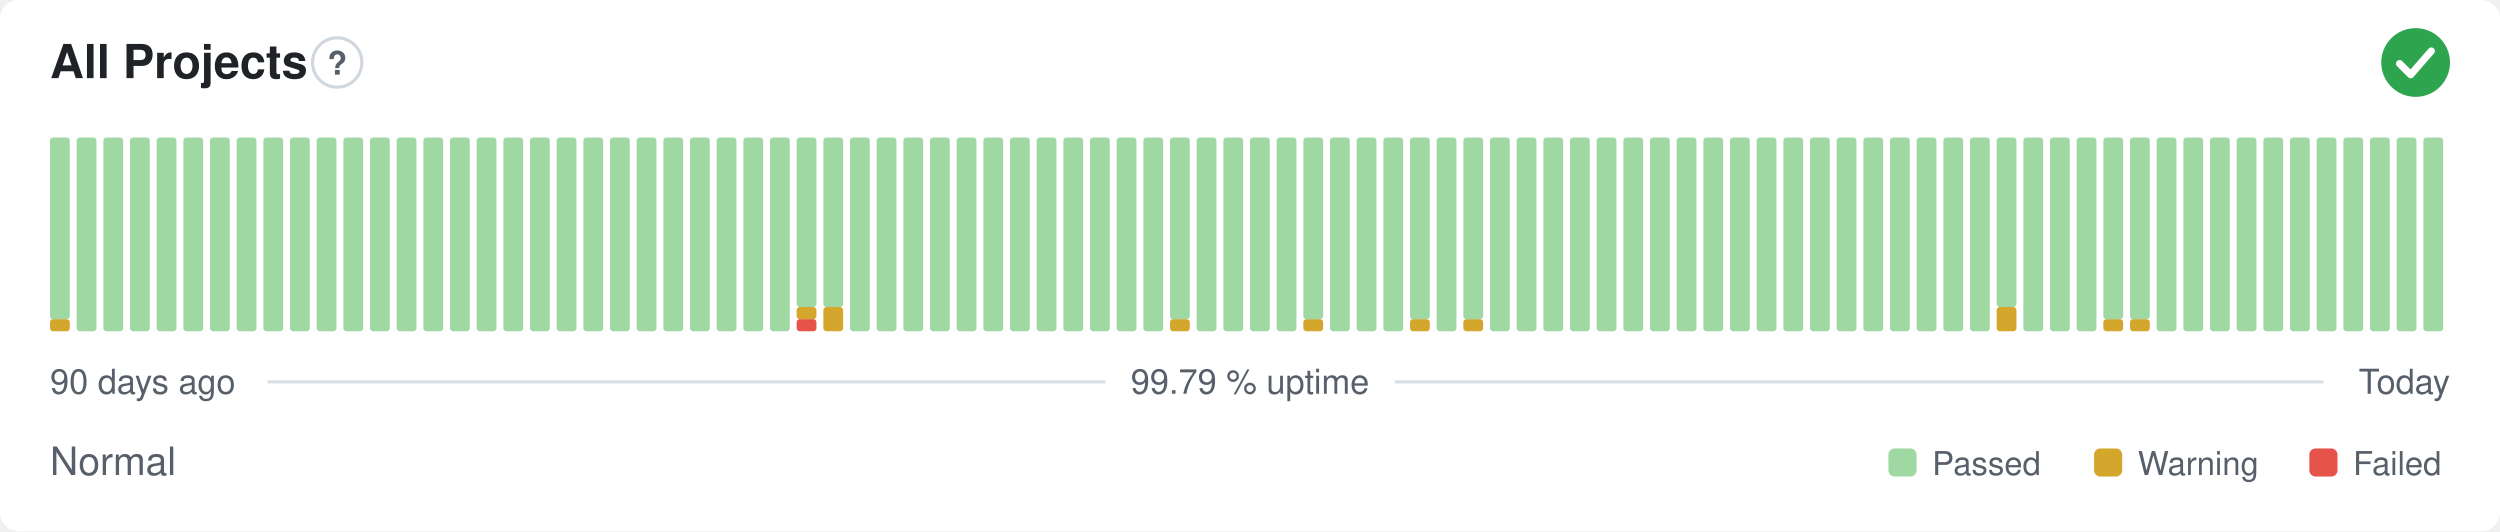
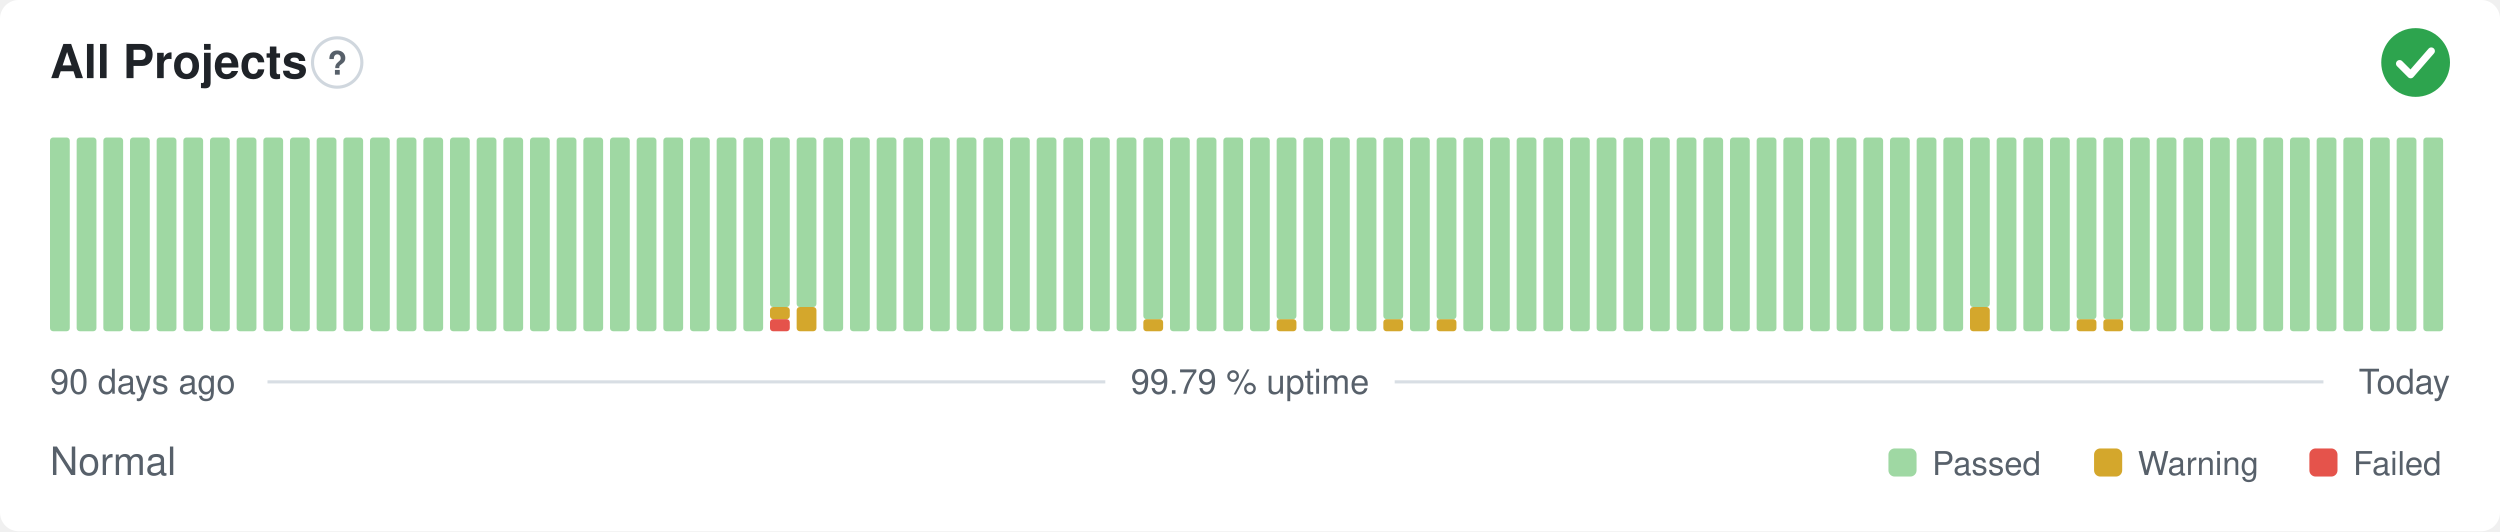
<svg xmlns="http://www.w3.org/2000/svg" width="800" height="170" viewBox="0 0 800 170" role="img" aria-label="All Projects: Normal, 99.79 % uptime over the last 90 days" font-family="-apple-system,BlinkMacSystemFont,'Segoe UI',Helvetica,Arial,sans-serif">
  <style>
    @media (prefers-color-scheme: dark) {
      .bg { fill: #0d1117 }
      .title { fill: #e6edf3 }
      .muted { fill: #8b949e }
      .hint { stroke: #30363d }
      .rule { stroke: #30363d }
      .nodata { fill: #21262d }
    }
  </style>
  <rect class="bg" width="800" height="170" rx="6" fill="#ffffff" />
  <text class="title" x="16" y="25" font-size="15" font-weight="600" fill="#1f2328">All Projects</text>
  <circle class="hint" cx="107.9" cy="20" r="7.9" fill="none" stroke="#d0d7de" stroke-width="1" />
  <text class="muted" x="107.9" y="23.9" text-anchor="middle" font-size="10.4" font-weight="700" fill="#57606a">?</text>
  <circle cx="773" cy="20" r="11" fill="#2da44e" />
  <path d="M767.87 20.37l3.54 3.54 6.60 -7.58" fill="none" stroke="#fff" stroke-width="2.31" stroke-linecap="round" stroke-linejoin="round" />
-   <rect x="16.00" y="102.13" width="6.33" height="3.88" rx="1" fill="#d4a72c" />
-   <rect x="16.00" y="44.00" width="6.33" height="58.13" rx="1" fill="#9fd8a3" />
+   <rect x="16.00" y="44.00" width="6.33" height="62.00" rx="1" fill="#9fd8a3" />
  <rect x="24.53" y="44.00" width="6.33" height="62.00" rx="1" fill="#9fd8a3" />
  <rect x="33.07" y="44.00" width="6.33" height="62.00" rx="1" fill="#9fd8a3" />
  <rect x="41.60" y="44.00" width="6.33" height="62.00" rx="1" fill="#9fd8a3" />
  <rect x="50.13" y="44.00" width="6.33" height="62.00" rx="1" fill="#9fd8a3" />
  <rect x="58.67" y="44.00" width="6.33" height="62.00" rx="1" fill="#9fd8a3" />
  <rect x="67.20" y="44.00" width="6.33" height="62.00" rx="1" fill="#9fd8a3" />
  <rect x="75.73" y="44.00" width="6.33" height="62.00" rx="1" fill="#9fd8a3" />
  <rect x="84.27" y="44.00" width="6.33" height="62.00" rx="1" fill="#9fd8a3" />
  <rect x="92.80" y="44.00" width="6.33" height="62.00" rx="1" fill="#9fd8a3" />
  <rect x="101.33" y="44.00" width="6.33" height="62.00" rx="1" fill="#9fd8a3" />
  <rect x="109.87" y="44.00" width="6.33" height="62.00" rx="1" fill="#9fd8a3" />
  <rect x="118.40" y="44.00" width="6.33" height="62.00" rx="1" fill="#9fd8a3" />
  <rect x="126.93" y="44.00" width="6.33" height="62.00" rx="1" fill="#9fd8a3" />
  <rect x="135.47" y="44.00" width="6.33" height="62.00" rx="1" fill="#9fd8a3" />
  <rect x="144.00" y="44.00" width="6.33" height="62.00" rx="1" fill="#9fd8a3" />
  <rect x="152.53" y="44.00" width="6.33" height="62.00" rx="1" fill="#9fd8a3" />
  <rect x="161.07" y="44.00" width="6.33" height="62.00" rx="1" fill="#9fd8a3" />
  <rect x="169.60" y="44.00" width="6.33" height="62.00" rx="1" fill="#9fd8a3" />
  <rect x="178.13" y="44.00" width="6.33" height="62.00" rx="1" fill="#9fd8a3" />
  <rect x="186.67" y="44.00" width="6.33" height="62.00" rx="1" fill="#9fd8a3" />
  <rect x="195.20" y="44.00" width="6.33" height="62.00" rx="1" fill="#9fd8a3" />
  <rect x="203.73" y="44.00" width="6.33" height="62.00" rx="1" fill="#9fd8a3" />
  <rect x="212.27" y="44.00" width="6.33" height="62.00" rx="1" fill="#9fd8a3" />
  <rect x="220.80" y="44.00" width="6.33" height="62.00" rx="1" fill="#9fd8a3" />
  <rect x="229.33" y="44.00" width="6.33" height="62.00" rx="1" fill="#9fd8a3" />
  <rect x="237.87" y="44.00" width="6.33" height="62.00" rx="1" fill="#9fd8a3" />
-   <rect x="246.40" y="44.00" width="6.33" height="62.00" rx="1" fill="#9fd8a3" />
-   <rect x="254.93" y="102.13" width="6.33" height="3.88" rx="1" fill="#e5534b" />
-   <rect x="254.93" y="98.25" width="6.33" height="3.88" rx="1" fill="#d4a72c" />
+   <rect x="246.40" y="102.13" width="6.33" height="3.88" rx="1" fill="#e5534b" />
+   <rect x="246.40" y="98.25" width="6.33" height="3.88" rx="1" fill="#d4a72c" />
+   <rect x="246.40" y="44.00" width="6.33" height="54.25" rx="1" fill="#9fd8a3" />
+   <rect x="254.93" y="98.25" width="6.33" height="7.75" rx="1" fill="#d4a72c" />
  <rect x="254.93" y="44.00" width="6.33" height="54.25" rx="1" fill="#9fd8a3" />
-   <rect x="263.47" y="98.25" width="6.33" height="7.75" rx="1" fill="#d4a72c" />
-   <rect x="263.47" y="44.00" width="6.33" height="54.25" rx="1" fill="#9fd8a3" />
+   <rect x="263.47" y="44.00" width="6.33" height="62.00" rx="1" fill="#9fd8a3" />
  <rect x="272.00" y="44.00" width="6.33" height="62.00" rx="1" fill="#9fd8a3" />
  <rect x="280.53" y="44.00" width="6.33" height="62.00" rx="1" fill="#9fd8a3" />
  <rect x="289.07" y="44.00" width="6.33" height="62.00" rx="1" fill="#9fd8a3" />
  <rect x="297.60" y="44.00" width="6.33" height="62.00" rx="1" fill="#9fd8a3" />
  <rect x="306.13" y="44.00" width="6.33" height="62.00" rx="1" fill="#9fd8a3" />
  <rect x="314.67" y="44.00" width="6.33" height="62.00" rx="1" fill="#9fd8a3" />
  <rect x="323.20" y="44.00" width="6.33" height="62.00" rx="1" fill="#9fd8a3" />
  <rect x="331.73" y="44.00" width="6.33" height="62.00" rx="1" fill="#9fd8a3" />
  <rect x="340.27" y="44.00" width="6.33" height="62.00" rx="1" fill="#9fd8a3" />
  <rect x="348.80" y="44.00" width="6.33" height="62.00" rx="1" fill="#9fd8a3" />
  <rect x="357.33" y="44.00" width="6.33" height="62.00" rx="1" fill="#9fd8a3" />
-   <rect x="365.87" y="44.00" width="6.33" height="62.00" rx="1" fill="#9fd8a3" />
-   <rect x="374.40" y="102.13" width="6.33" height="3.88" rx="1" fill="#d4a72c" />
-   <rect x="374.40" y="44.00" width="6.33" height="58.13" rx="1" fill="#9fd8a3" />
+   <rect x="365.87" y="102.13" width="6.33" height="3.88" rx="1" fill="#d4a72c" />
+   <rect x="365.87" y="44.00" width="6.33" height="58.13" rx="1" fill="#9fd8a3" />
+   <rect x="374.40" y="44.00" width="6.33" height="62.00" rx="1" fill="#9fd8a3" />
  <rect x="382.93" y="44.00" width="6.33" height="62.00" rx="1" fill="#9fd8a3" />
  <rect x="391.47" y="44.00" width="6.33" height="62.00" rx="1" fill="#9fd8a3" />
  <rect x="400.00" y="44.00" width="6.33" height="62.00" rx="1" fill="#9fd8a3" />
-   <rect x="408.53" y="44.00" width="6.33" height="62.00" rx="1" fill="#9fd8a3" />
-   <rect x="417.07" y="102.13" width="6.33" height="3.88" rx="1" fill="#d4a72c" />
-   <rect x="417.07" y="44.00" width="6.33" height="58.13" rx="1" fill="#9fd8a3" />
+   <rect x="408.53" y="102.13" width="6.33" height="3.88" rx="1" fill="#d4a72c" />
+   <rect x="408.53" y="44.00" width="6.33" height="58.13" rx="1" fill="#9fd8a3" />
+   <rect x="417.07" y="44.00" width="6.33" height="62.00" rx="1" fill="#9fd8a3" />
  <rect x="425.60" y="44.00" width="6.33" height="62.00" rx="1" fill="#9fd8a3" />
  <rect x="434.13" y="44.00" width="6.33" height="62.00" rx="1" fill="#9fd8a3" />
-   <rect x="442.67" y="44.00" width="6.33" height="62.00" rx="1" fill="#9fd8a3" />
-   <rect x="451.20" y="102.13" width="6.33" height="3.88" rx="1" fill="#d4a72c" />
-   <rect x="451.20" y="44.00" width="6.33" height="58.13" rx="1" fill="#9fd8a3" />
-   <rect x="459.73" y="44.00" width="6.33" height="62.00" rx="1" fill="#9fd8a3" />
-   <rect x="468.27" y="102.13" width="6.33" height="3.88" rx="1" fill="#d4a72c" />
-   <rect x="468.27" y="44.00" width="6.33" height="58.13" rx="1" fill="#9fd8a3" />
+   <rect x="442.67" y="102.13" width="6.33" height="3.88" rx="1" fill="#d4a72c" />
+   <rect x="442.67" y="44.00" width="6.33" height="58.13" rx="1" fill="#9fd8a3" />
+   <rect x="451.20" y="44.00" width="6.33" height="62.00" rx="1" fill="#9fd8a3" />
+   <rect x="459.73" y="102.13" width="6.33" height="3.88" rx="1" fill="#d4a72c" />
+   <rect x="459.73" y="44.00" width="6.33" height="58.13" rx="1" fill="#9fd8a3" />
+   <rect x="468.27" y="44.00" width="6.33" height="62.00" rx="1" fill="#9fd8a3" />
  <rect x="476.80" y="44.00" width="6.33" height="62.00" rx="1" fill="#9fd8a3" />
  <rect x="485.33" y="44.00" width="6.33" height="62.00" rx="1" fill="#9fd8a3" />
  <rect x="493.87" y="44.00" width="6.33" height="62.00" rx="1" fill="#9fd8a3" />
  <rect x="502.40" y="44.00" width="6.33" height="62.00" rx="1" fill="#9fd8a3" />
  <rect x="510.93" y="44.00" width="6.33" height="62.00" rx="1" fill="#9fd8a3" />
  <rect x="519.47" y="44.00" width="6.33" height="62.00" rx="1" fill="#9fd8a3" />
  <rect x="528.00" y="44.00" width="6.33" height="62.00" rx="1" fill="#9fd8a3" />
  <rect x="536.53" y="44.00" width="6.33" height="62.00" rx="1" fill="#9fd8a3" />
  <rect x="545.07" y="44.00" width="6.33" height="62.00" rx="1" fill="#9fd8a3" />
  <rect x="553.60" y="44.00" width="6.33" height="62.00" rx="1" fill="#9fd8a3" />
  <rect x="562.13" y="44.00" width="6.33" height="62.00" rx="1" fill="#9fd8a3" />
  <rect x="570.67" y="44.00" width="6.33" height="62.00" rx="1" fill="#9fd8a3" />
  <rect x="579.20" y="44.00" width="6.33" height="62.00" rx="1" fill="#9fd8a3" />
  <rect x="587.73" y="44.00" width="6.33" height="62.00" rx="1" fill="#9fd8a3" />
  <rect x="596.27" y="44.00" width="6.33" height="62.00" rx="1" fill="#9fd8a3" />
  <rect x="604.80" y="44.00" width="6.33" height="62.00" rx="1" fill="#9fd8a3" />
  <rect x="613.33" y="44.00" width="6.33" height="62.00" rx="1" fill="#9fd8a3" />
  <rect x="621.87" y="44.00" width="6.33" height="62.00" rx="1" fill="#9fd8a3" />
-   <rect x="630.40" y="44.00" width="6.33" height="62.00" rx="1" fill="#9fd8a3" />
-   <rect x="638.93" y="98.25" width="6.33" height="7.75" rx="1" fill="#d4a72c" />
-   <rect x="638.93" y="44.00" width="6.33" height="54.25" rx="1" fill="#9fd8a3" />
+   <rect x="630.40" y="98.25" width="6.33" height="7.75" rx="1" fill="#d4a72c" />
+   <rect x="630.40" y="44.00" width="6.33" height="54.25" rx="1" fill="#9fd8a3" />
+   <rect x="638.93" y="44.00" width="6.33" height="62.00" rx="1" fill="#9fd8a3" />
  <rect x="647.47" y="44.00" width="6.33" height="62.00" rx="1" fill="#9fd8a3" />
  <rect x="656.00" y="44.00" width="6.33" height="62.00" rx="1" fill="#9fd8a3" />
-   <rect x="664.53" y="44.00" width="6.33" height="62.00" rx="1" fill="#9fd8a3" />
+   <rect x="664.53" y="102.13" width="6.33" height="3.88" rx="1" fill="#d4a72c" />
+   <rect x="664.53" y="44.00" width="6.33" height="58.13" rx="1" fill="#9fd8a3" />
  <rect x="673.07" y="102.13" width="6.33" height="3.88" rx="1" fill="#d4a72c" />
  <rect x="673.07" y="44.00" width="6.33" height="58.13" rx="1" fill="#9fd8a3" />
-   <rect x="681.60" y="102.13" width="6.33" height="3.88" rx="1" fill="#d4a72c" />
-   <rect x="681.60" y="44.00" width="6.33" height="58.13" rx="1" fill="#9fd8a3" />
+   <rect x="681.60" y="44.00" width="6.33" height="62.00" rx="1" fill="#9fd8a3" />
  <rect x="690.13" y="44.00" width="6.33" height="62.00" rx="1" fill="#9fd8a3" />
  <rect x="698.67" y="44.00" width="6.33" height="62.00" rx="1" fill="#9fd8a3" />
  <rect x="707.20" y="44.00" width="6.33" height="62.00" rx="1" fill="#9fd8a3" />
  <rect x="715.73" y="44.00" width="6.33" height="62.00" rx="1" fill="#9fd8a3" />
  <rect x="724.27" y="44.00" width="6.33" height="62.00" rx="1" fill="#9fd8a3" />
  <rect x="732.80" y="44.00" width="6.33" height="62.00" rx="1" fill="#9fd8a3" />
  <rect x="741.33" y="44.00" width="6.33" height="62.00" rx="1" fill="#9fd8a3" />
  <rect x="749.87" y="44.00" width="6.33" height="62.00" rx="1" fill="#9fd8a3" />
  <rect x="758.40" y="44.00" width="6.33" height="62.00" rx="1" fill="#9fd8a3" />
  <rect x="766.93" y="44.00" width="6.33" height="62.00" rx="1" fill="#9fd8a3" />
  <rect x="775.47" y="44.00" width="6.33" height="62.00" rx="1" fill="#9fd8a3" />
  <text class="muted" x="16" y="126" font-size="11" fill="#57606a">90 days ago</text>
  <text class="muted" x="400" y="126" text-anchor="middle" font-size="11" fill="#57606a">99.79 % uptime</text>
  <text class="muted" x="784" y="126" text-anchor="end" font-size="11" fill="#57606a">Today</text>
  <line class="rule" x1="85.6" y1="122.2" x2="353.7" y2="122.2" stroke="#d8dee4" stroke-width="1" />
  <line class="rule" x1="446.3" y1="122.2" x2="743.5" y2="122.2" stroke="#d8dee4" stroke-width="1" />
  <text class="muted" x="16" y="152" font-size="12.5" fill="#57606a">Normal</text>
  <rect x="604.3" y="143.5" width="9.0" height="9.0" rx="2" fill="#9fd8a3" />
  <text class="muted" x="618.3" y="152" font-size="10.5" fill="#57606a">Passed</text>
  <rect x="670.1" y="143.5" width="9.0" height="9.0" rx="2" fill="#d4a72c" />
  <text class="muted" x="684.1" y="152" font-size="10.5" fill="#57606a">Warning</text>
  <rect x="739.0" y="143.5" width="9.0" height="9.0" rx="2" fill="#e5534b" />
  <text class="muted" x="753.0" y="152" font-size="10.5" fill="#57606a">Failed</text>
</svg>
